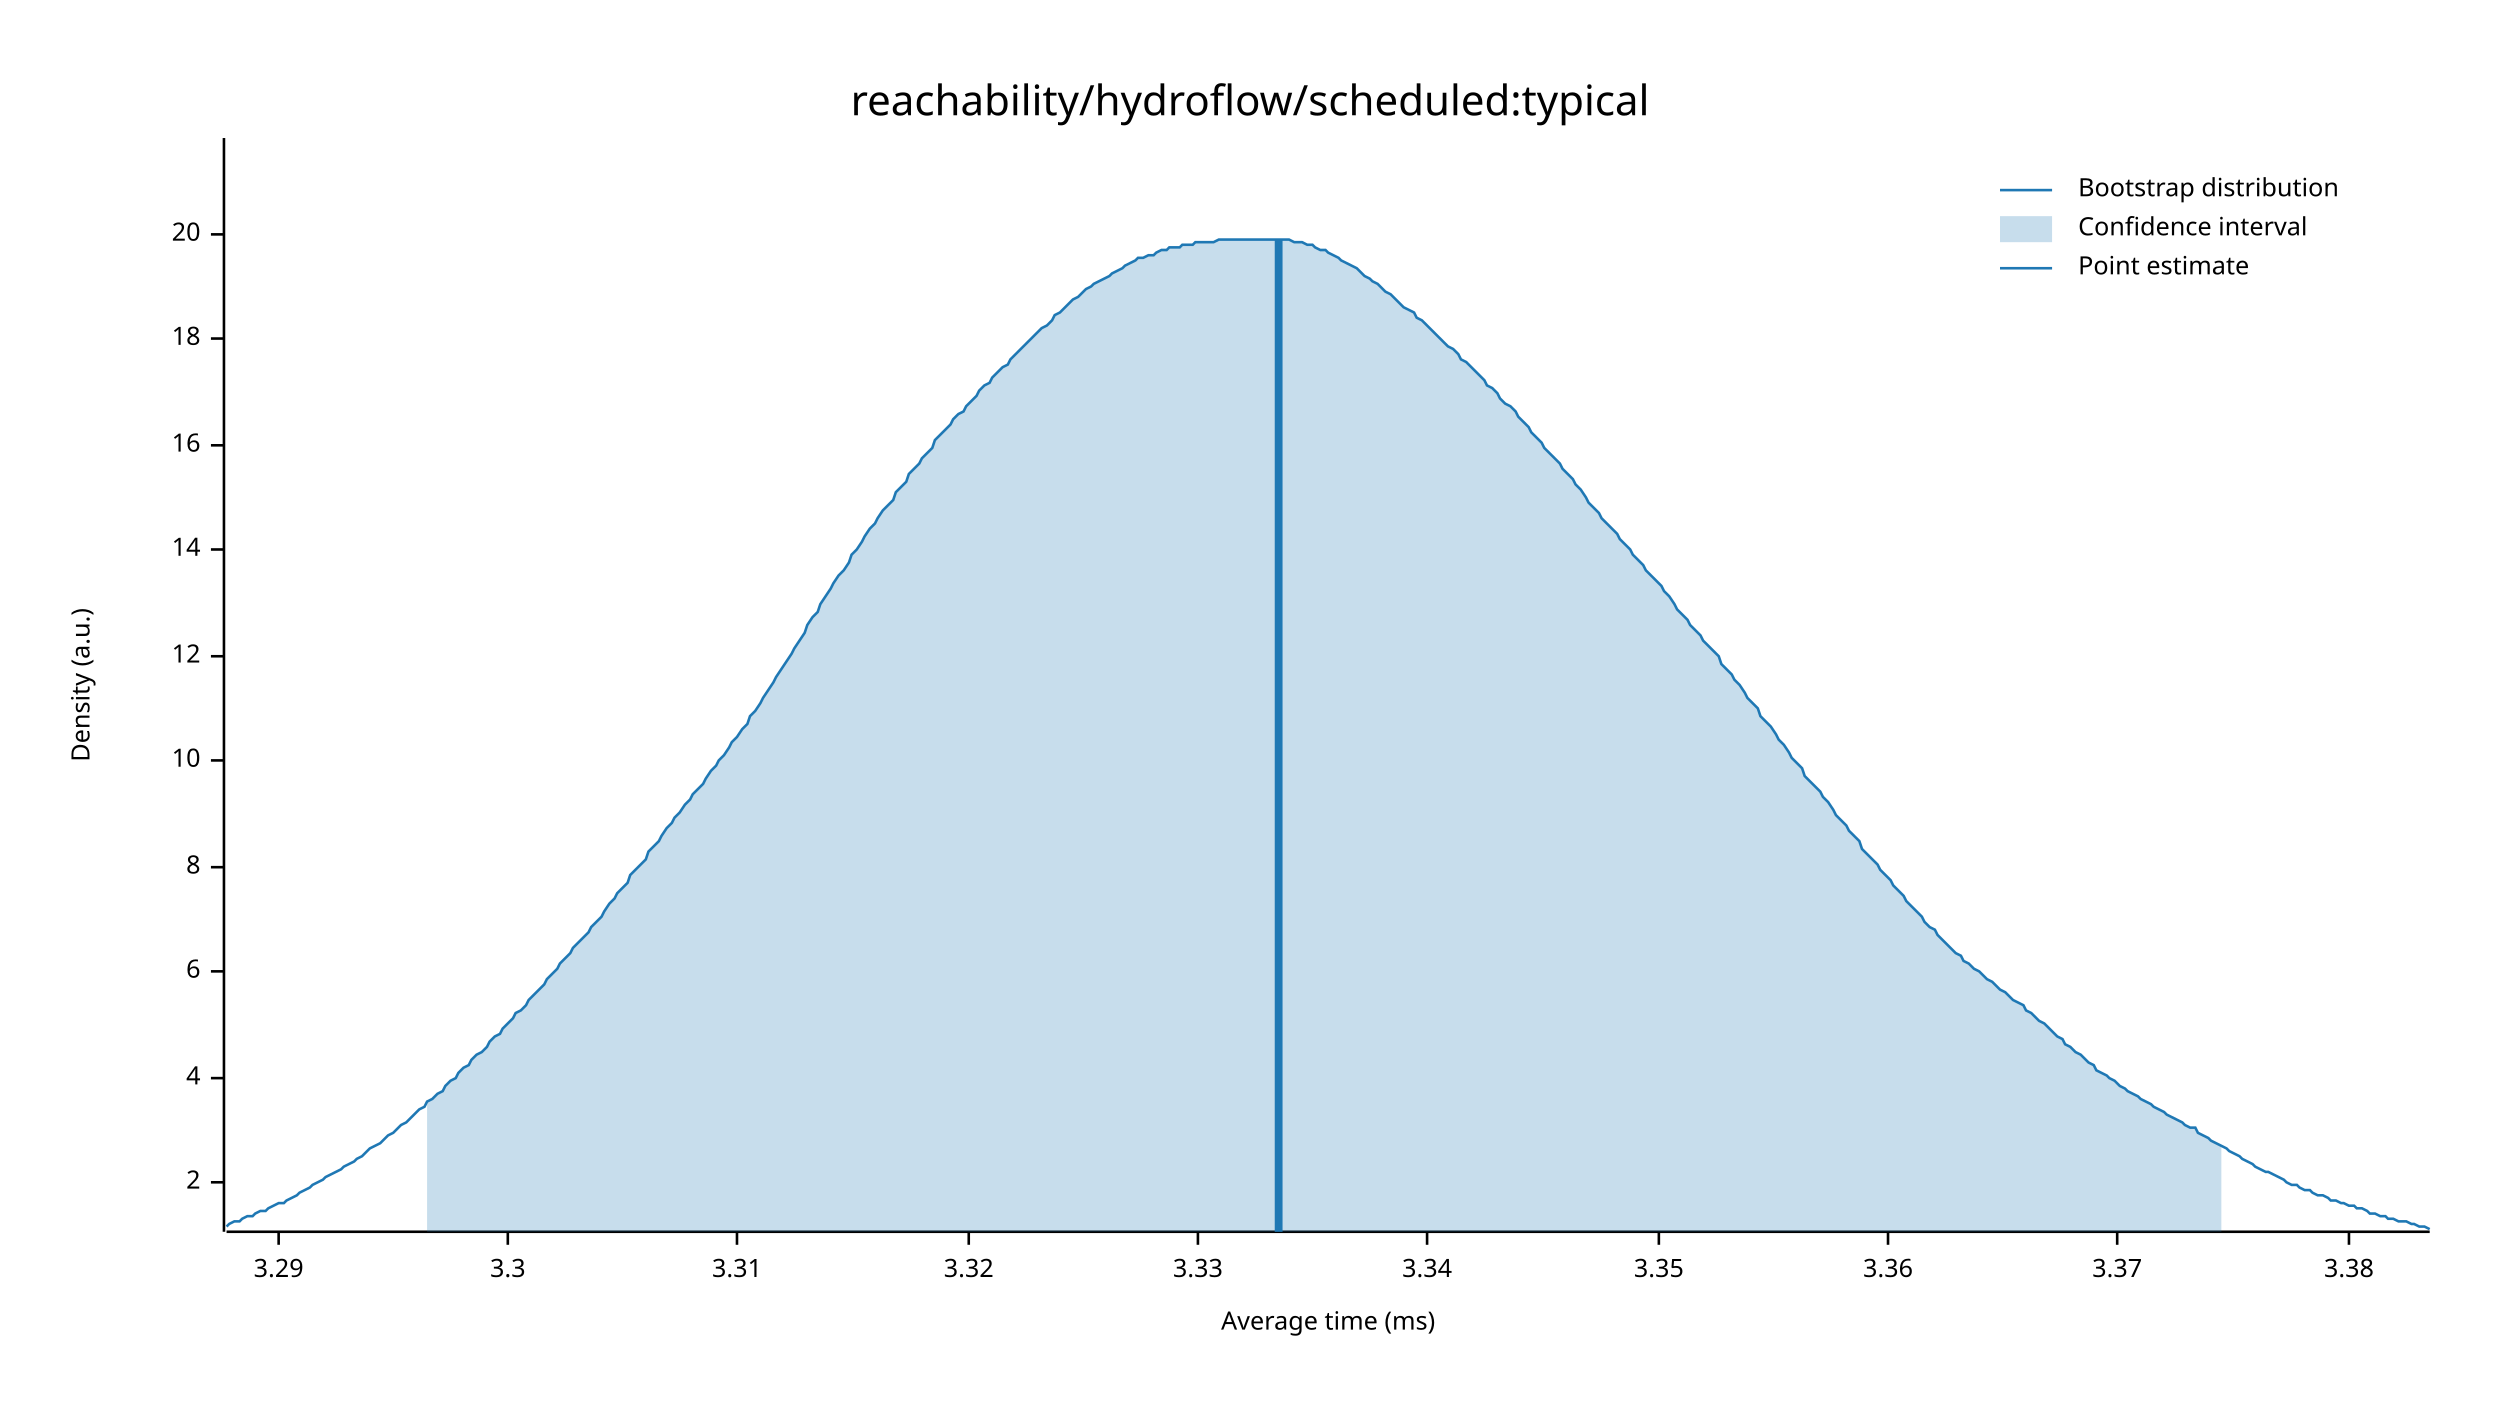
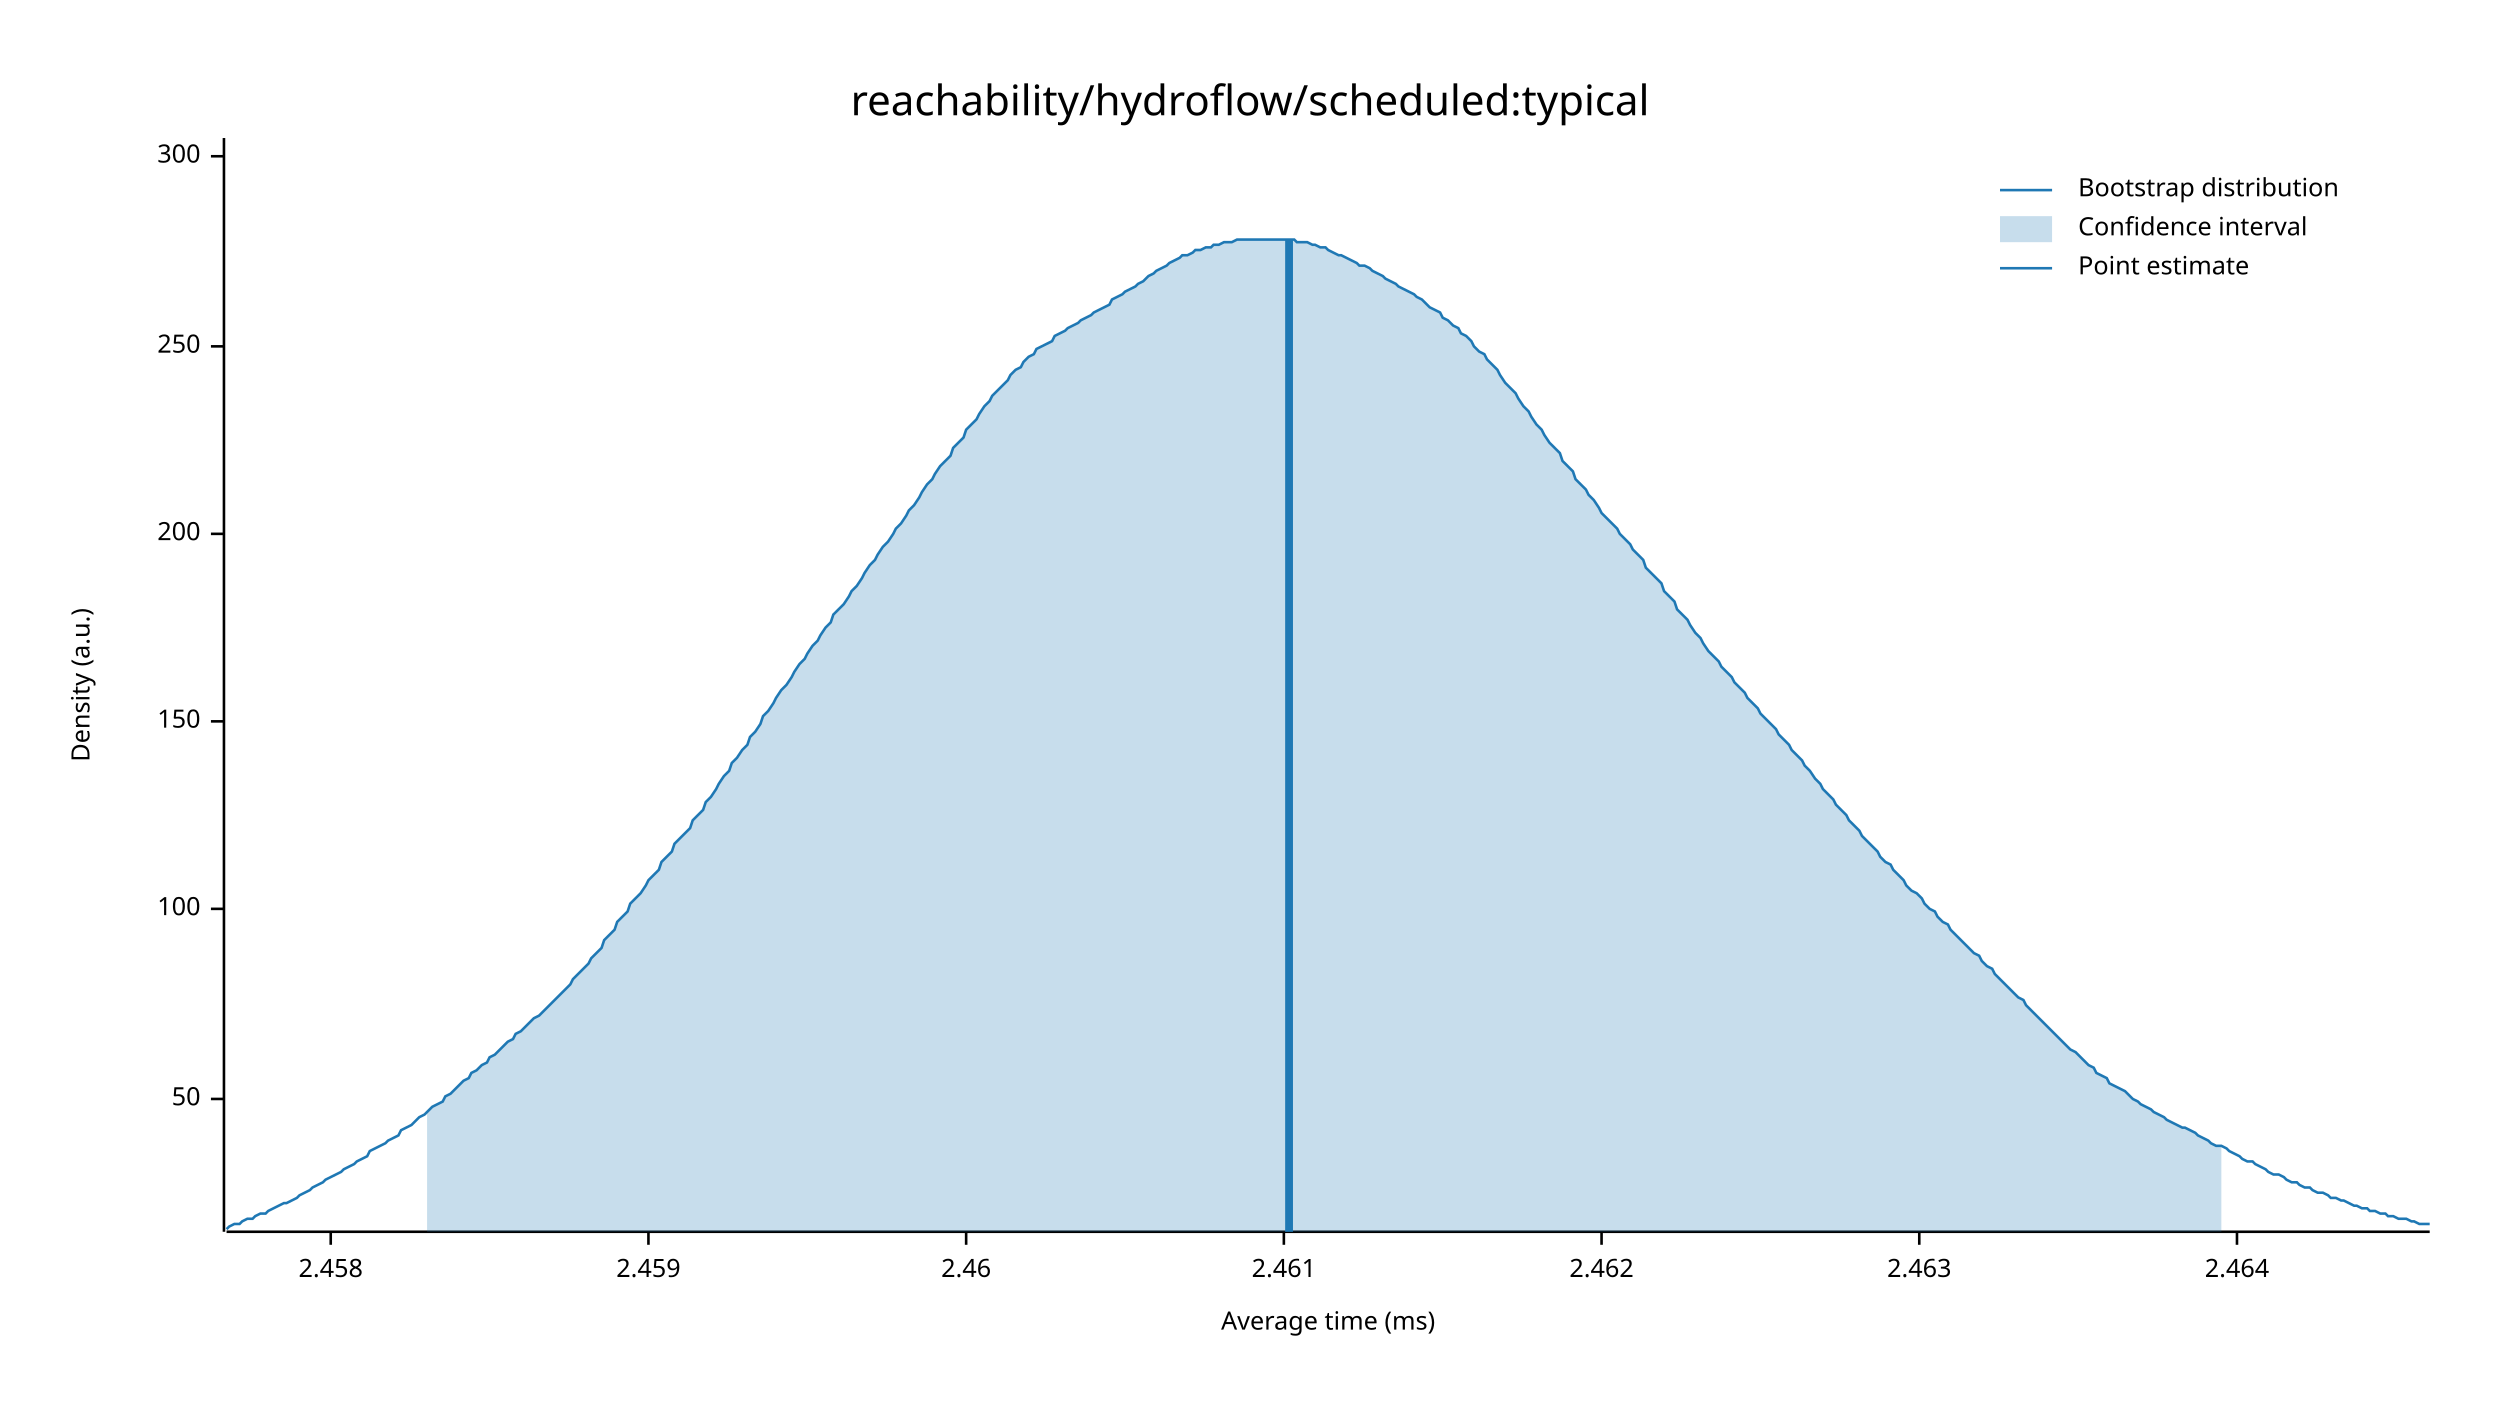
<svg xmlns="http://www.w3.org/2000/svg" width="960" height="540" viewBox="0 0 960 540">
  <text x="480" y="32" dy="0.76em" text-anchor="middle" font-family="sans-serif" font-size="16.129" opacity="1" fill="#000000">
reachability/hydroflow/scheduled:typical
</text>
  <text x="27" y="263" dy="0.76em" text-anchor="middle" font-family="sans-serif" font-size="9.677" opacity="1" fill="#000000" transform="rotate(270, 27, 263)">
Density (a.u.)
</text>
  <text x="510" y="513" dy="-0.5ex" text-anchor="middle" font-family="sans-serif" font-size="9.677" opacity="1" fill="#000000">
Average time (ms)
</text>
  <polyline fill="none" opacity="1" stroke="#000000" stroke-width="1" points="86,53 86,473 " />
-   <text x="77" y="454" dy="0.5ex" text-anchor="end" font-family="sans-serif" font-size="9.677" opacity="1" fill="#000000">
- 2
+   <text x="77" y="422" dy="0.5ex" text-anchor="end" font-family="sans-serif" font-size="9.677" opacity="1" fill="#000000">
+ 50
</text>
-   <polyline fill="none" opacity="1" stroke="#000000" stroke-width="1" points="81,454 86,454 " />
-   <text x="77" y="414" dy="0.5ex" text-anchor="end" font-family="sans-serif" font-size="9.677" opacity="1" fill="#000000">
- 4
+   <polyline fill="none" opacity="1" stroke="#000000" stroke-width="1" points="81,422 86,422 " />
+   <text x="77" y="349" dy="0.5ex" text-anchor="end" font-family="sans-serif" font-size="9.677" opacity="1" fill="#000000">
+ 100
</text>
-   <polyline fill="none" opacity="1" stroke="#000000" stroke-width="1" points="81,414 86,414 " />
-   <text x="77" y="373" dy="0.5ex" text-anchor="end" font-family="sans-serif" font-size="9.677" opacity="1" fill="#000000">
- 6
+   <polyline fill="none" opacity="1" stroke="#000000" stroke-width="1" points="81,349 86,349 " />
+   <text x="77" y="277" dy="0.5ex" text-anchor="end" font-family="sans-serif" font-size="9.677" opacity="1" fill="#000000">
+ 150
</text>
-   <polyline fill="none" opacity="1" stroke="#000000" stroke-width="1" points="81,373 86,373 " />
-   <text x="77" y="333" dy="0.5ex" text-anchor="end" font-family="sans-serif" font-size="9.677" opacity="1" fill="#000000">
- 8
+   <polyline fill="none" opacity="1" stroke="#000000" stroke-width="1" points="81,277 86,277 " />
+   <text x="77" y="205" dy="0.5ex" text-anchor="end" font-family="sans-serif" font-size="9.677" opacity="1" fill="#000000">
+ 200
</text>
-   <polyline fill="none" opacity="1" stroke="#000000" stroke-width="1" points="81,333 86,333 " />
-   <text x="77" y="292" dy="0.5ex" text-anchor="end" font-family="sans-serif" font-size="9.677" opacity="1" fill="#000000">
- 10
+   <polyline fill="none" opacity="1" stroke="#000000" stroke-width="1" points="81,205 86,205 " />
+   <text x="77" y="133" dy="0.5ex" text-anchor="end" font-family="sans-serif" font-size="9.677" opacity="1" fill="#000000">
+ 250
</text>
-   <polyline fill="none" opacity="1" stroke="#000000" stroke-width="1" points="81,292 86,292 " />
-   <text x="77" y="252" dy="0.5ex" text-anchor="end" font-family="sans-serif" font-size="9.677" opacity="1" fill="#000000">
- 12
+   <polyline fill="none" opacity="1" stroke="#000000" stroke-width="1" points="81,133 86,133 " />
+   <text x="77" y="60" dy="0.5ex" text-anchor="end" font-family="sans-serif" font-size="9.677" opacity="1" fill="#000000">
+ 300
</text>
-   <polyline fill="none" opacity="1" stroke="#000000" stroke-width="1" points="81,252 86,252 " />
-   <text x="77" y="211" dy="0.5ex" text-anchor="end" font-family="sans-serif" font-size="9.677" opacity="1" fill="#000000">
- 14
+   <polyline fill="none" opacity="1" stroke="#000000" stroke-width="1" points="81,60 86,60 " />
+   <polyline fill="none" opacity="1" stroke="#000000" stroke-width="1" points="87,473 933,473 " />
+   <text x="127" y="483" dy="0.76em" text-anchor="middle" font-family="sans-serif" font-size="9.677" opacity="1" fill="#000000">
+ 2.458
</text>
-   <polyline fill="none" opacity="1" stroke="#000000" stroke-width="1" points="81,211 86,211 " />
-   <text x="77" y="171" dy="0.5ex" text-anchor="end" font-family="sans-serif" font-size="9.677" opacity="1" fill="#000000">
- 16
+   <polyline fill="none" opacity="1" stroke="#000000" stroke-width="1" points="127,473 127,478 " />
+   <text x="249" y="483" dy="0.76em" text-anchor="middle" font-family="sans-serif" font-size="9.677" opacity="1" fill="#000000">
+ 2.459
</text>
-   <polyline fill="none" opacity="1" stroke="#000000" stroke-width="1" points="81,171 86,171 " />
-   <text x="77" y="130" dy="0.5ex" text-anchor="end" font-family="sans-serif" font-size="9.677" opacity="1" fill="#000000">
- 18
+   <polyline fill="none" opacity="1" stroke="#000000" stroke-width="1" points="249,473 249,478 " />
+   <text x="371" y="483" dy="0.76em" text-anchor="middle" font-family="sans-serif" font-size="9.677" opacity="1" fill="#000000">
+ 2.46
</text>
-   <polyline fill="none" opacity="1" stroke="#000000" stroke-width="1" points="81,130 86,130 " />
-   <text x="77" y="90" dy="0.5ex" text-anchor="end" font-family="sans-serif" font-size="9.677" opacity="1" fill="#000000">
- 20
+   <polyline fill="none" opacity="1" stroke="#000000" stroke-width="1" points="371,473 371,478 " />
+   <text x="493" y="483" dy="0.76em" text-anchor="middle" font-family="sans-serif" font-size="9.677" opacity="1" fill="#000000">
+ 2.461
</text>
-   <polyline fill="none" opacity="1" stroke="#000000" stroke-width="1" points="81,90 86,90 " />
-   <polyline fill="none" opacity="1" stroke="#000000" stroke-width="1" points="87,473 933,473 " />
-   <text x="107" y="483" dy="0.76em" text-anchor="middle" font-family="sans-serif" font-size="9.677" opacity="1" fill="#000000">
- 3.29
+   <polyline fill="none" opacity="1" stroke="#000000" stroke-width="1" points="493,473 493,478 " />
+   <text x="615" y="483" dy="0.76em" text-anchor="middle" font-family="sans-serif" font-size="9.677" opacity="1" fill="#000000">
+ 2.462
</text>
-   <polyline fill="none" opacity="1" stroke="#000000" stroke-width="1" points="107,473 107,478 " />
-   <text x="195" y="483" dy="0.76em" text-anchor="middle" font-family="sans-serif" font-size="9.677" opacity="1" fill="#000000">
- 3.3
+   <polyline fill="none" opacity="1" stroke="#000000" stroke-width="1" points="615,473 615,478 " />
+   <text x="737" y="483" dy="0.76em" text-anchor="middle" font-family="sans-serif" font-size="9.677" opacity="1" fill="#000000">
+ 2.463
</text>
-   <polyline fill="none" opacity="1" stroke="#000000" stroke-width="1" points="195,473 195,478 " />
-   <text x="283" y="483" dy="0.76em" text-anchor="middle" font-family="sans-serif" font-size="9.677" opacity="1" fill="#000000">
- 3.31
+   <polyline fill="none" opacity="1" stroke="#000000" stroke-width="1" points="737,473 737,478 " />
+   <text x="859" y="483" dy="0.76em" text-anchor="middle" font-family="sans-serif" font-size="9.677" opacity="1" fill="#000000">
+ 2.464
</text>
-   <polyline fill="none" opacity="1" stroke="#000000" stroke-width="1" points="283,473 283,478 " />
-   <text x="372" y="483" dy="0.76em" text-anchor="middle" font-family="sans-serif" font-size="9.677" opacity="1" fill="#000000">
- 3.32
- </text>
-   <polyline fill="none" opacity="1" stroke="#000000" stroke-width="1" points="372,473 372,478 " />
-   <text x="460" y="483" dy="0.76em" text-anchor="middle" font-family="sans-serif" font-size="9.677" opacity="1" fill="#000000">
- 3.33
- </text>
-   <polyline fill="none" opacity="1" stroke="#000000" stroke-width="1" points="460,473 460,478 " />
-   <text x="548" y="483" dy="0.76em" text-anchor="middle" font-family="sans-serif" font-size="9.677" opacity="1" fill="#000000">
- 3.34
- </text>
-   <polyline fill="none" opacity="1" stroke="#000000" stroke-width="1" points="548,473 548,478 " />
-   <text x="637" y="483" dy="0.76em" text-anchor="middle" font-family="sans-serif" font-size="9.677" opacity="1" fill="#000000">
- 3.35
- </text>
-   <polyline fill="none" opacity="1" stroke="#000000" stroke-width="1" points="637,473 637,478 " />
-   <text x="725" y="483" dy="0.76em" text-anchor="middle" font-family="sans-serif" font-size="9.677" opacity="1" fill="#000000">
- 3.36
- </text>
-   <polyline fill="none" opacity="1" stroke="#000000" stroke-width="1" points="725,473 725,478 " />
-   <text x="813" y="483" dy="0.76em" text-anchor="middle" font-family="sans-serif" font-size="9.677" opacity="1" fill="#000000">
- 3.37
- </text>
-   <polyline fill="none" opacity="1" stroke="#000000" stroke-width="1" points="813,473 813,478 " />
-   <text x="902" y="483" dy="0.76em" text-anchor="middle" font-family="sans-serif" font-size="9.677" opacity="1" fill="#000000">
- 3.38
- </text>
-   <polyline fill="none" opacity="1" stroke="#000000" stroke-width="1" points="902,473 902,478 " />
-   <polyline fill="none" opacity="1" stroke="#1F78B4" stroke-width="1" points="87,471 88,470 90,469 92,469 93,468 95,467 97,467 98,466 100,465 102,465 103,464 105,463 107,462 109,462 110,461 112,460 114,459 115,458 117,457 119,456 120,455 122,454 124,453 125,452 127,451 129,450 131,449 132,448 134,447 136,446 137,445 139,444 141,442 142,441 144,440 146,439 148,437 149,436 151,435 153,433 154,432 156,431 158,429 159,428 161,426 163,425 164,423 166,422 168,420 170,419 171,417 173,415 175,414 176,412 178,410 180,409 181,407 183,405 185,404 187,402 188,400 190,398 192,397 193,395 195,393 197,391 198,389 200,388 202,386 203,384 205,382 207,380 209,378 210,376 212,374 214,372 215,370 217,368 219,366 220,364 222,362 224,360 226,358 227,356 229,354 231,352 232,350 234,347 236,345 237,343 239,341 241,339 242,336 244,334 246,332 248,330 249,327 251,325 253,323 254,321 256,318 258,316 259,314 261,312 263,309 265,307 266,305 268,303 270,301 271,299 273,296 275,294 276,292 278,290 280,287 281,285 283,283 285,280 287,278 288,275 290,273 292,270 293,268 295,265 297,262 298,260 300,257 302,254 304,251 305,249 307,246 309,243 310,240 312,237 314,235 315,232 317,229 319,226 320,224 322,221 324,219 326,216 327,213 329,211 331,208 332,206 334,203 336,201 337,199 339,196 341,194 343,192 344,189 346,187 348,185 349,182 351,180 353,178 354,176 356,174 358,172 359,169 361,167 363,165 365,163 366,161 368,159 370,158 371,156 373,154 375,152 376,150 378,148 380,147 381,145 383,143 385,141 387,140 388,138 390,136 392,134 393,133 395,131 397,129 398,128 400,126 402,125 404,123 405,121 407,120 409,118 410,117 412,115 414,114 415,113 417,111 419,110 420,109 422,108 424,107 426,106 427,105 429,104 431,103 432,102 434,101 436,100 437,99 439,99 441,98 443,98 444,97 446,96 448,96 449,95 451,95 453,95 454,94 456,94 458,94 459,93 461,93 463,93 465,93 466,93 468,92 470,92 471,92 473,92 475,92 476,92 478,92 480,92 482,92 483,92 485,92 487,92 488,92 490,92 492,92 493,92 495,92 497,93 498,93 500,93 502,94 504,94 505,95 507,96 509,96 510,97 512,98 514,99 515,100 517,101 519,102 521,103 522,104 524,106 526,107 527,108 529,109 531,111 532,112 534,113 536,115 537,116 539,118 541,119 543,120 544,122 546,123 548,125 549,126 551,128 553,130 554,131 556,133 558,134 560,136 561,138 563,139 565,141 566,142 568,144 570,146 571,148 573,149 575,151 576,153 578,155 580,156 582,158 583,160 585,162 587,164 588,166 590,168 592,170 593,172 595,174 597,176 599,178 600,180 602,182 604,184 605,186 607,188 609,191 610,193 612,195 614,197 615,199 617,201 619,203 621,205 622,207 624,209 626,211 627,213 629,215 631,217 632,219 634,221 636,223 638,225 639,227 641,229 643,232 644,234 646,236 648,238 649,240 651,242 653,244 654,246 656,248 658,250 660,252 661,255 663,257 665,259 666,261 668,263 670,266 671,268 673,270 675,272 676,275 678,277 680,279 682,282 683,284 685,286 687,289 688,291 690,293 692,295 693,298 695,300 697,302 699,304 700,306 702,308 704,311 705,313 707,315 709,317 710,319 712,321 714,323 715,326 717,328 719,330 721,332 722,334 724,336 726,338 727,340 729,342 731,344 732,346 734,348 736,350 738,352 739,354 741,356 743,357 744,359 746,361 748,363 749,364 751,366 753,367 754,369 756,370 758,372 760,373 761,374 763,376 765,377 766,378 768,380 770,381 771,382 773,384 775,385 777,386 778,388 780,389 782,391 783,392 785,393 787,395 788,396 790,398 792,399 793,401 795,402 797,404 799,405 800,406 802,408 804,409 805,411 807,412 809,413 810,414 812,415 814,417 816,418 817,419 819,420 821,421 822,422 824,423 826,424 827,425 829,426 831,427 832,428 834,429 836,430 838,431 839,432 841,433 843,433 844,435 846,436 848,437 849,438 851,439 853,440 855,441 856,442 858,443 860,444 861,445 863,446 865,447 866,448 868,449 870,450 871,450 873,451 875,452 877,453 878,454 880,455 882,455 883,456 885,457 887,457 888,458 890,459 892,459 894,460 895,461 897,461 899,462 900,462 902,463 904,463 905,464 907,464 909,465 910,466 912,466 914,467 916,467 917,468 919,468 921,469 922,469 924,469 926,470 927,470 929,471 931,471 933,472 " />
-   <polygon opacity="0.25" fill="#1F78B4" points="164,423 166,422 168,420 170,419 171,417 173,415 175,414 176,412 178,410 180,409 181,407 183,405 185,404 187,402 188,400 190,398 192,397 193,395 195,393 197,391 198,389 200,388 202,386 203,384 205,382 207,380 209,378 210,376 212,374 214,372 215,370 217,368 219,366 220,364 222,362 224,360 226,358 227,356 229,354 231,352 232,350 234,347 236,345 237,343 239,341 241,339 242,336 244,334 246,332 248,330 249,327 251,325 253,323 254,321 256,318 258,316 259,314 261,312 263,309 265,307 266,305 268,303 270,301 271,299 273,296 275,294 276,292 278,290 280,287 281,285 283,283 285,280 287,278 288,275 290,273 292,270 293,268 295,265 297,262 298,260 300,257 302,254 304,251 305,249 307,246 309,243 310,240 312,237 314,235 315,232 317,229 319,226 320,224 322,221 324,219 326,216 327,213 329,211 331,208 332,206 334,203 336,201 337,199 339,196 341,194 343,192 344,189 346,187 348,185 349,182 351,180 353,178 354,176 356,174 358,172 359,169 361,167 363,165 365,163 366,161 368,159 370,158 371,156 373,154 375,152 376,150 378,148 380,147 381,145 383,143 385,141 387,140 388,138 390,136 392,134 393,133 395,131 397,129 398,128 400,126 402,125 404,123 405,121 407,120 409,118 410,117 412,115 414,114 415,113 417,111 419,110 420,109 422,108 424,107 426,106 427,105 429,104 431,103 432,102 434,101 436,100 437,99 439,99 441,98 443,98 444,97 446,96 448,96 449,95 451,95 453,95 454,94 456,94 458,94 459,93 461,93 463,93 465,93 466,93 468,92 470,92 471,92 473,92 475,92 476,92 478,92 480,92 482,92 483,92 485,92 487,92 488,92 490,92 492,92 493,92 495,92 497,93 498,93 500,93 502,94 504,94 505,95 507,96 509,96 510,97 512,98 514,99 515,100 517,101 519,102 521,103 522,104 524,106 526,107 527,108 529,109 531,111 532,112 534,113 536,115 537,116 539,118 541,119 543,120 544,122 546,123 548,125 549,126 551,128 553,130 554,131 556,133 558,134 560,136 561,138 563,139 565,141 566,142 568,144 570,146 571,148 573,149 575,151 576,153 578,155 580,156 582,158 583,160 585,162 587,164 588,166 590,168 592,170 593,172 595,174 597,176 599,178 600,180 602,182 604,184 605,186 607,188 609,191 610,193 612,195 614,197 615,199 617,201 619,203 621,205 622,207 624,209 626,211 627,213 629,215 631,217 632,219 634,221 636,223 638,225 639,227 641,229 643,232 644,234 646,236 648,238 649,240 651,242 653,244 654,246 656,248 658,250 660,252 661,255 663,257 665,259 666,261 668,263 670,266 671,268 673,270 675,272 676,275 678,277 680,279 682,282 683,284 685,286 687,289 688,291 690,293 692,295 693,298 695,300 697,302 699,304 700,306 702,308 704,311 705,313 707,315 709,317 710,319 712,321 714,323 715,326 717,328 719,330 721,332 722,334 724,336 726,338 727,340 729,342 731,344 732,346 734,348 736,350 738,352 739,354 741,356 743,357 744,359 746,361 748,363 749,364 751,366 753,367 754,369 756,370 758,372 760,373 761,374 763,376 765,377 766,378 768,380 770,381 771,382 773,384 775,385 777,386 778,388 780,389 782,391 783,392 785,393 787,395 788,396 790,398 792,399 793,401 795,402 797,404 799,405 800,406 802,408 804,409 805,411 807,412 809,413 810,414 812,415 814,417 816,418 817,419 819,420 821,421 822,422 824,423 826,424 827,425 829,426 831,427 832,428 834,429 836,430 838,431 839,432 841,433 843,433 844,435 846,436 848,437 849,438 851,439 853,440 853,473 164,473 " />
-   <polyline fill="none" opacity="1" stroke="#1F78B4" stroke-width="3" points="491,473 491,92 " />
+   <polyline fill="none" opacity="1" stroke="#000000" stroke-width="1" points="859,473 859,478 " />
+   <polyline fill="none" opacity="1" stroke="#1F78B4" stroke-width="1" points="87,472 88,471 90,470 92,470 93,469 95,468 97,468 98,467 100,466 102,466 103,465 105,464 107,463 109,462 110,462 112,461 114,460 115,459 117,458 119,457 120,456 122,455 124,454 125,453 127,452 129,451 131,450 132,449 134,448 136,447 137,446 139,445 141,444 142,442 144,441 146,440 148,439 149,438 151,437 153,436 154,434 156,433 158,432 159,431 161,429 163,428 164,427 166,425 168,424 170,423 171,421 173,420 175,418 176,417 178,415 180,414 181,412 183,411 185,409 187,408 188,406 190,405 192,403 193,402 195,400 197,399 198,397 200,396 202,394 203,393 205,391 207,390 209,388 210,387 212,385 214,383 215,382 217,380 219,378 220,376 222,374 224,372 226,370 227,368 229,366 231,364 232,361 234,359 236,357 237,354 239,352 241,350 242,347 244,345 246,343 248,340 249,338 251,336 253,334 254,331 256,329 258,327 259,324 261,322 263,320 265,318 266,315 268,313 270,311 271,308 273,306 275,303 276,301 278,298 280,296 281,293 283,291 285,288 287,286 288,283 290,281 292,278 293,275 295,273 297,270 298,268 300,265 302,263 304,260 305,258 307,255 309,253 310,251 312,248 314,246 315,244 317,241 319,239 320,236 322,234 324,232 326,229 327,227 329,225 331,222 332,220 334,217 336,215 337,213 339,210 341,208 343,205 344,203 346,201 348,198 349,196 351,194 353,191 354,189 356,186 358,184 359,182 361,179 363,177 365,175 366,172 368,170 370,168 371,165 373,163 375,161 376,159 378,156 380,154 381,152 383,150 385,148 387,146 388,144 390,142 392,141 393,139 395,137 397,136 398,134 400,133 402,132 404,131 405,129 407,128 409,127 410,126 412,125 414,124 415,123 417,122 419,121 420,120 422,119 424,118 426,117 427,115 429,114 431,113 432,112 434,111 436,110 437,109 439,108 441,106 443,105 444,104 446,103 448,102 449,101 451,100 453,99 454,98 456,98 458,97 459,96 461,96 463,95 465,95 466,94 468,94 470,93 471,93 473,93 475,92 476,92 478,92 480,92 482,92 483,92 485,92 487,92 488,92 490,92 492,92 493,92 495,92 497,92 498,93 500,93 502,93 504,94 505,94 507,95 509,95 510,96 512,97 514,98 515,98 517,99 519,100 521,101 522,102 524,102 526,103 527,104 529,105 531,106 532,107 534,108 536,109 537,110 539,111 541,112 543,113 544,114 546,115 548,117 549,118 551,119 553,120 554,122 556,123 558,125 560,126 561,128 563,129 565,131 566,133 568,135 570,136 571,138 573,140 575,142 576,144 578,147 580,149 582,151 583,153 585,156 587,158 588,160 590,163 592,165 593,167 595,170 597,172 599,174 600,177 602,179 604,181 605,184 607,186 609,188 610,190 612,192 614,195 615,197 617,199 619,201 621,203 622,205 624,207 626,209 627,211 629,213 631,215 632,218 634,220 636,222 638,224 639,227 641,229 643,231 644,234 646,236 648,238 649,240 651,243 653,245 654,247 656,250 658,252 660,254 661,256 663,258 665,260 666,262 668,264 670,266 671,268 673,270 675,272 676,274 678,276 680,278 682,280 683,282 685,284 687,286 688,288 690,290 692,292 693,294 695,296 697,299 699,301 700,303 702,305 704,307 705,309 707,311 709,313 710,315 712,317 714,319 715,321 717,323 719,325 721,327 722,329 724,331 726,332 727,334 729,336 731,338 732,340 734,342 736,343 738,345 739,347 741,349 743,350 744,352 746,354 748,355 749,357 751,359 753,361 754,362 756,364 758,366 760,367 761,369 763,371 765,372 766,374 768,376 770,378 771,379 773,381 775,383 777,384 778,386 780,388 782,390 783,391 785,393 787,395 788,396 790,398 792,400 793,401 795,403 797,404 799,406 800,407 802,409 804,410 805,412 807,413 809,414 810,416 812,417 814,418 816,419 817,420 819,422 821,423 822,424 824,425 826,426 827,427 829,428 831,429 832,430 834,431 836,432 838,433 839,433 841,434 843,435 844,436 846,437 848,438 849,439 851,440 853,440 855,441 856,442 858,443 860,444 861,445 863,446 865,446 866,447 868,448 870,449 871,450 873,451 875,451 877,452 878,453 880,454 882,454 883,455 885,456 887,456 888,457 890,458 892,458 894,459 895,460 897,460 899,461 900,461 902,462 904,463 905,463 907,464 909,464 910,465 912,465 914,466 916,466 917,467 919,467 921,468 922,468 924,468 926,469 927,469 929,470 931,470 933,470 " />
+   <polygon opacity="0.25" fill="#1F78B4" points="164,427 166,425 168,424 170,423 171,421 173,420 175,418 176,417 178,415 180,414 181,412 183,411 185,409 187,408 188,406 190,405 192,403 193,402 195,400 197,399 198,397 200,396 202,394 203,393 205,391 207,390 209,388 210,387 212,385 214,383 215,382 217,380 219,378 220,376 222,374 224,372 226,370 227,368 229,366 231,364 232,361 234,359 236,357 237,354 239,352 241,350 242,347 244,345 246,343 248,340 249,338 251,336 253,334 254,331 256,329 258,327 259,324 261,322 263,320 265,318 266,315 268,313 270,311 271,308 273,306 275,303 276,301 278,298 280,296 281,293 283,291 285,288 287,286 288,283 290,281 292,278 293,275 295,273 297,270 298,268 300,265 302,263 304,260 305,258 307,255 309,253 310,251 312,248 314,246 315,244 317,241 319,239 320,236 322,234 324,232 326,229 327,227 329,225 331,222 332,220 334,217 336,215 337,213 339,210 341,208 343,205 344,203 346,201 348,198 349,196 351,194 353,191 354,189 356,186 358,184 359,182 361,179 363,177 365,175 366,172 368,170 370,168 371,165 373,163 375,161 376,159 378,156 380,154 381,152 383,150 385,148 387,146 388,144 390,142 392,141 393,139 395,137 397,136 398,134 400,133 402,132 404,131 405,129 407,128 409,127 410,126 412,125 414,124 415,123 417,122 419,121 420,120 422,119 424,118 426,117 427,115 429,114 431,113 432,112 434,111 436,110 437,109 439,108 441,106 443,105 444,104 446,103 448,102 449,101 451,100 453,99 454,98 456,98 458,97 459,96 461,96 463,95 465,95 466,94 468,94 470,93 471,93 473,93 475,92 476,92 478,92 480,92 482,92 483,92 485,92 487,92 488,92 490,92 492,92 493,92 495,92 497,92 498,93 500,93 502,93 504,94 505,94 507,95 509,95 510,96 512,97 514,98 515,98 517,99 519,100 521,101 522,102 524,102 526,103 527,104 529,105 531,106 532,107 534,108 536,109 537,110 539,111 541,112 543,113 544,114 546,115 548,117 549,118 551,119 553,120 554,122 556,123 558,125 560,126 561,128 563,129 565,131 566,133 568,135 570,136 571,138 573,140 575,142 576,144 578,147 580,149 582,151 583,153 585,156 587,158 588,160 590,163 592,165 593,167 595,170 597,172 599,174 600,177 602,179 604,181 605,184 607,186 609,188 610,190 612,192 614,195 615,197 617,199 619,201 621,203 622,205 624,207 626,209 627,211 629,213 631,215 632,218 634,220 636,222 638,224 639,227 641,229 643,231 644,234 646,236 648,238 649,240 651,243 653,245 654,247 656,250 658,252 660,254 661,256 663,258 665,260 666,262 668,264 670,266 671,268 673,270 675,272 676,274 678,276 680,278 682,280 683,282 685,284 687,286 688,288 690,290 692,292 693,294 695,296 697,299 699,301 700,303 702,305 704,307 705,309 707,311 709,313 710,315 712,317 714,319 715,321 717,323 719,325 721,327 722,329 724,331 726,332 727,334 729,336 731,338 732,340 734,342 736,343 738,345 739,347 741,349 743,350 744,352 746,354 748,355 749,357 751,359 753,361 754,362 756,364 758,366 760,367 761,369 763,371 765,372 766,374 768,376 770,378 771,379 773,381 775,383 777,384 778,386 780,388 782,390 783,391 785,393 787,395 788,396 790,398 792,400 793,401 795,403 797,404 799,406 800,407 802,409 804,410 805,412 807,413 809,414 810,416 812,417 814,418 816,419 817,420 819,422 821,423 822,424 824,425 826,426 827,427 829,428 831,429 832,430 834,431 836,432 838,433 839,433 841,434 843,435 844,436 846,437 848,438 849,439 851,440 853,440 853,473 164,473 " />
+   <polyline fill="none" opacity="1" stroke="#1F78B4" stroke-width="3" points="495,473 495,92 " />
  <text x="798" y="68" dy="0.76em" text-anchor="start" font-family="sans-serif" font-size="9.677" opacity="1" fill="#000000">
Bootstrap distribution
</text>
  <text x="798" y="83" dy="0.76em" text-anchor="start" font-family="sans-serif" font-size="9.677" opacity="1" fill="#000000">
Confidence interval
</text>
  <text x="798" y="98" dy="0.76em" text-anchor="start" font-family="sans-serif" font-size="9.677" opacity="1" fill="#000000">
Point estimate
</text>
  <polyline fill="none" opacity="1" stroke="#1F78B4" stroke-width="1" points="768,73 788,73 " />
  <rect x="768" y="83" width="20" height="10" opacity="0.25" fill="#1F78B4" stroke="none" />
  <polyline fill="none" opacity="1" stroke="#1F78B4" stroke-width="1" points="768,103 788,103 " />
</svg>
